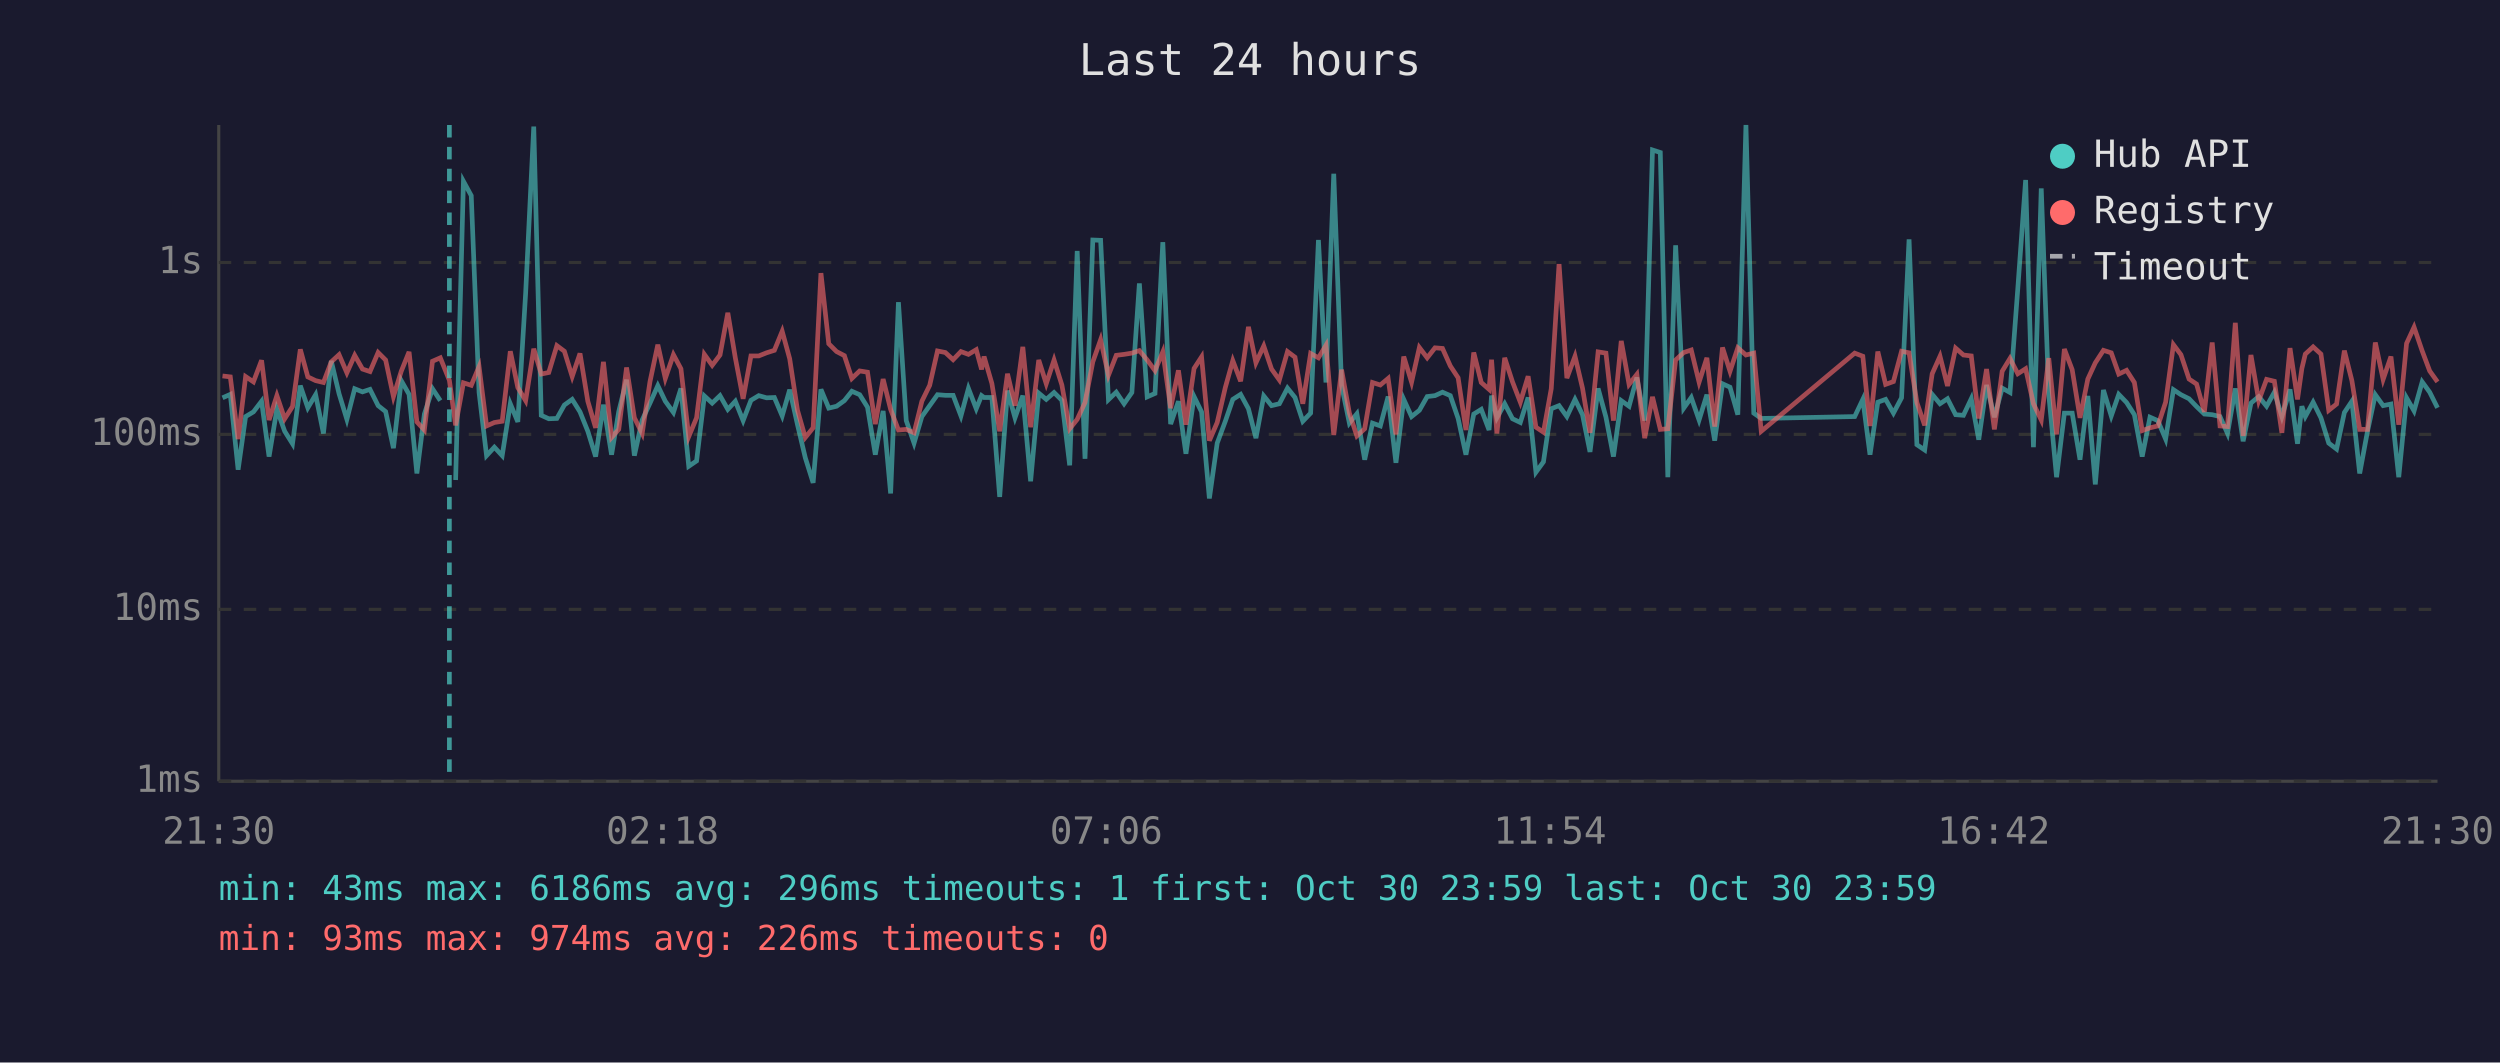
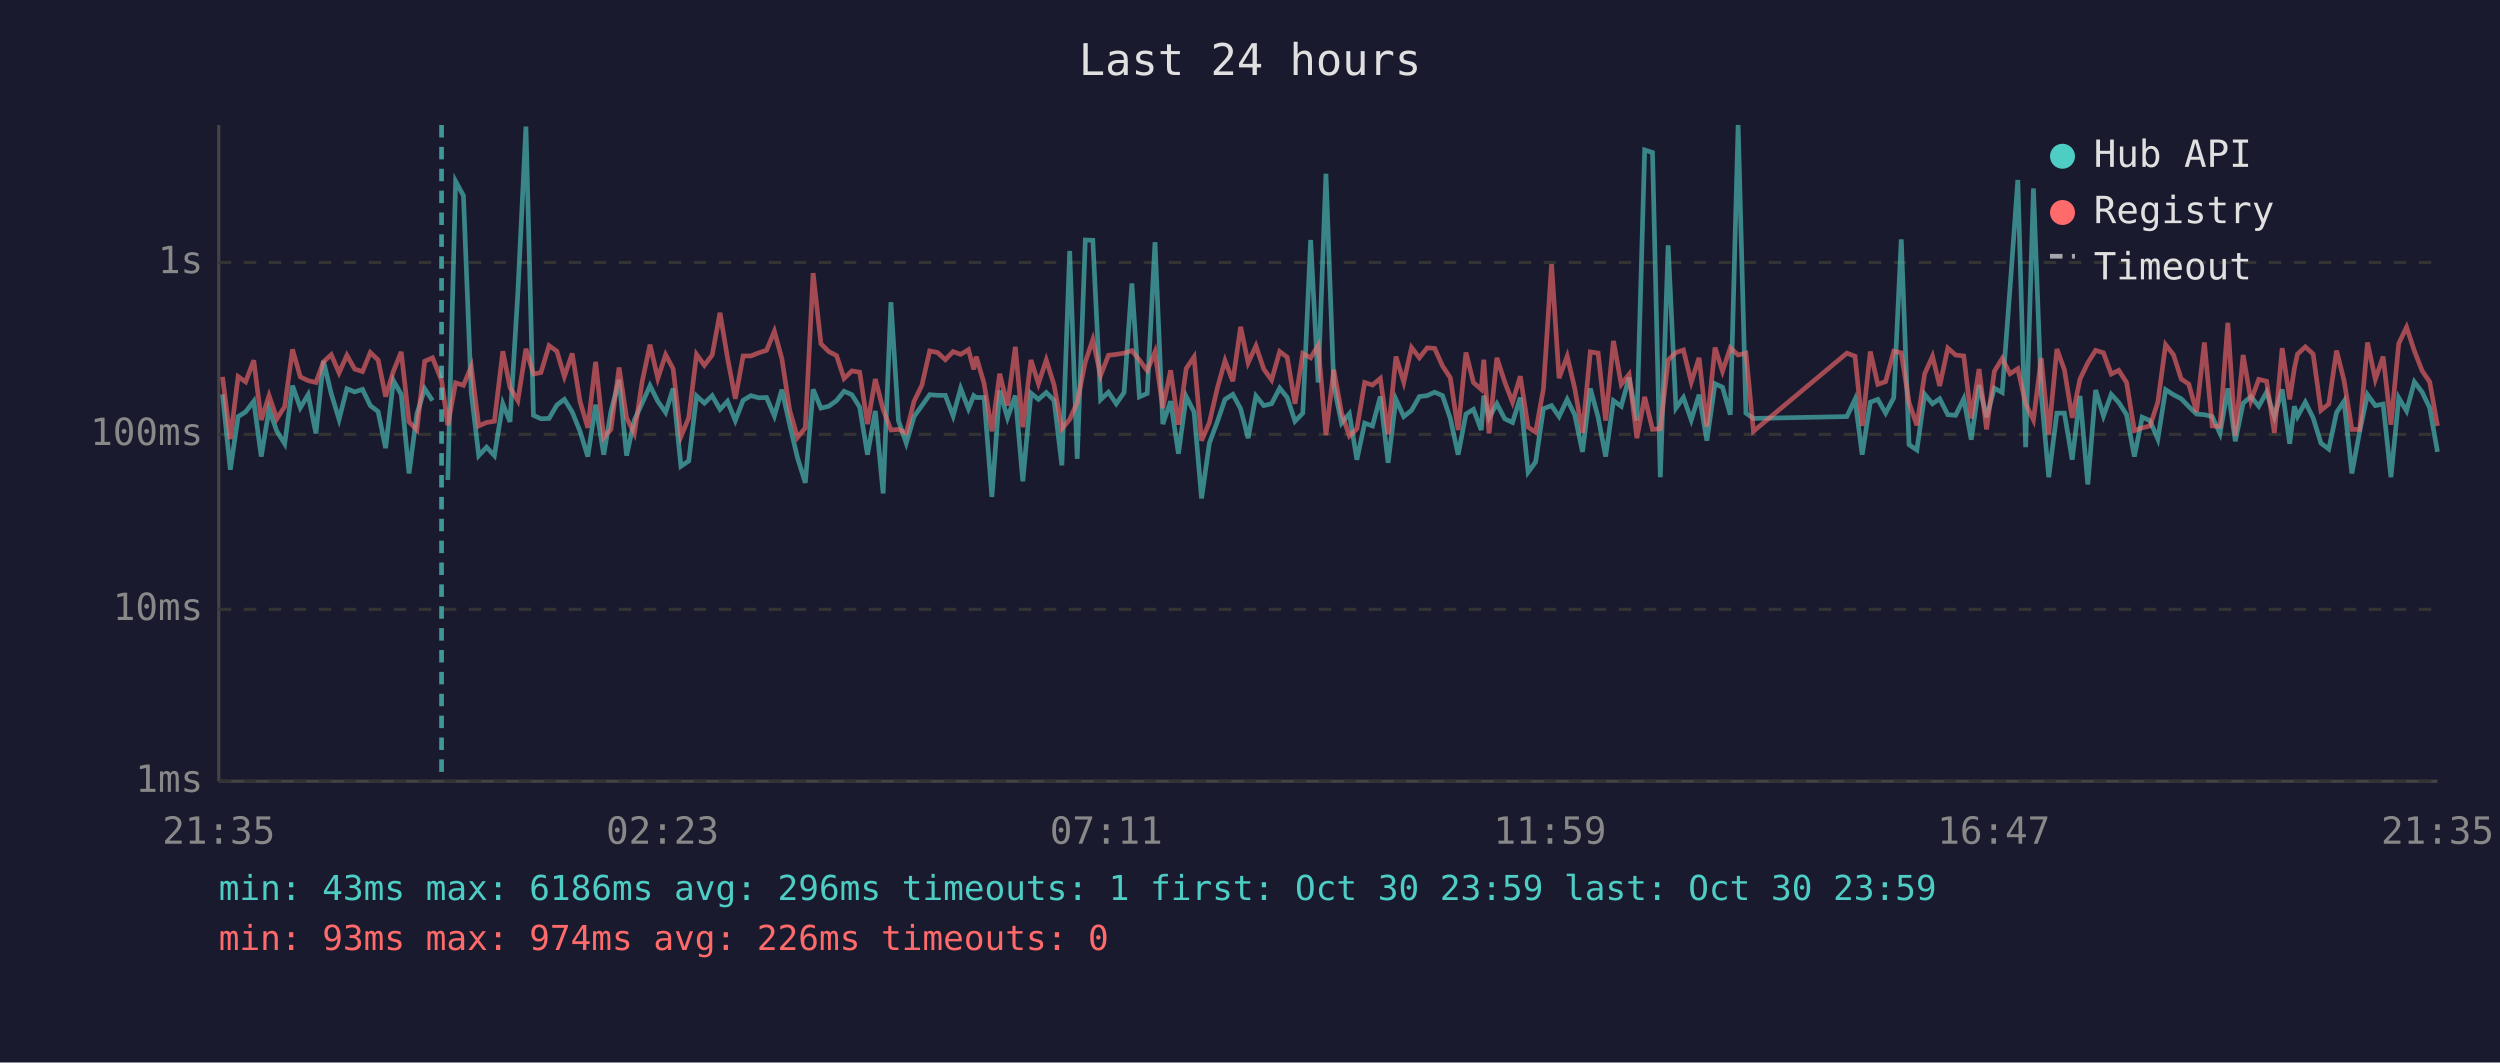
<svg xmlns="http://www.w3.org/2000/svg" viewBox="0 0 800 340" font-family="monospace" font-size="12">
  <rect width="800" height="340" fill="#1a1a2e" />
  <text x="400" y="24" fill="#e0e0e0" font-size="14" text-anchor="middle">Last 24 hours</text>
  <line x1="70" y1="40" x2="70" y2="250" stroke="#444" stroke-width="1" />
  <line x1="70" y1="250" x2="780" y2="250" stroke="#444" stroke-width="1" />
  <line x1="70" y1="250" x2="780" y2="250" stroke="#333" stroke-width="1" stroke-dasharray="4" />
  <text x="65" y="250" fill="#888" text-anchor="end" dominant-baseline="middle">1ms</text>
  <line x1="70" y1="195" x2="780" y2="195" stroke="#333" stroke-width="1" stroke-dasharray="4" />
  <text x="65" y="195" fill="#888" text-anchor="end" dominant-baseline="middle">10ms</text>
  <line x1="70" y1="139" x2="780" y2="139" stroke="#333" stroke-width="1" stroke-dasharray="4" />
  <text x="65" y="139" fill="#888" text-anchor="end" dominant-baseline="middle">100ms</text>
  <line x1="70" y1="84" x2="780" y2="84" stroke="#333" stroke-width="1" stroke-dasharray="4" />
  <text x="65" y="84" fill="#888" text-anchor="end" dominant-baseline="middle">1s</text>
-   <text x="70" y="270" fill="#888" text-anchor="middle">21:30</text>
-   <text x="212" y="270" fill="#888" text-anchor="middle">02:18</text>
-   <text x="354" y="270" fill="#888" text-anchor="middle">07:06</text>
-   <text x="496" y="270" fill="#888" text-anchor="middle">11:54</text>
-   <text x="638" y="270" fill="#888" text-anchor="middle">16:42</text>
-   <text x="780" y="270" fill="#888" text-anchor="middle">21:30</text>
-   <polyline points="71.2,127.3 73.7,126.2 76.2,150.3 78.6,133.3 81.1,131.8 83.7,128.4 86.1,146.1 88.6,131.0 91.1,138.0 93.6,142.0 96.1,123.4 98.5,130.5 101.0,126.3 103.5,138.7 106.0,115.5 108.5,126.0 111.0,134.2 113.5,124.4 116.0,125.4 118.4,124.6 121.0,129.8 123.4,131.7 125.9,143.4 128.4,121.8 130.9,126.2 133.4,151.5 135.8,132.5 138.4,124.4 140.9,128.2" fill="none" stroke="#4ecdc4" stroke-width="1.5" opacity="0.6" />
-   <polyline points="145.8,153.6 148.3,58.0 150.8,62.6 153.3,125.6 155.7,145.8 158.2,143.1 160.7,145.8 163.3,129.2 165.7,135.0 168.2,93.9 170.8,40.5 173.2,132.9 175.6,134.0 178.2,133.9 180.6,129.6 183.1,127.8 185.6,131.8 188.1,138.0 190.6,146.1 193.1,129.5 195.7,145.5 198.0,131.7 200.5,121.5 203.0,145.8 205.5,134.4 208.0,129.0 210.5,123.4 212.9,128.4 215.5,132.0 217.9,124.3 220.4,149.2 222.9,147.5 225.4,126.7 227.9,129.0 230.4,126.6 232.9,131.0 235.3,128.4 237.8,134.6 240.3,128.1 242.8,126.6 245.3,127.3 247.8,127.2 250.3,133.1 252.7,124.7 255.2,135.9 257.7,146.5 260.2,154.5 262.7,124.6 265.2,130.6 267.7,130.0 270.2,128.2 272.6,125.2 275.1,126.3 277.6,130.3 280.1,145.5 282.6,131.5 285.0,157.9 287.5,96.7 290.0,134.6 292.5,141.8 295.0,133.3 297.5,129.8 300.0,126.3 302.5,126.5 305.0,126.5 307.5,133.1 309.9,124.3 312.4,130.8 314.1,126.6 314.9,127.2 317.4,127.2 319.9,159.0 322.4,125.0 324.8,133.7 327.3,126.6 329.8,154.0 332.4,125.8 334.8,127.8 337.3,125.6 339.8,128.1 342.3,148.9 344.7,80.3 347.2,146.8 349.7,76.8 352.2,76.9 354.7,127.9 357.2,125.5 359.7,129.2 362.2,125.6 364.6,90.7 367.1,127.0 369.6,125.9 372.1,77.5 374.6,135.7 377.1,128.4 379.5,145.2 382.1,126.9 384.5,131.8 387.0,159.5 389.5,141.8 392.1,134.8 394.5,127.8 397.0,126.2 399.5,130.8 401.9,140.2 404.4,126.7 406.9,129.8 409.4,129.2 412.0,124.2 414.4,127.2 416.9,134.8 419.4,132.2 421.9,76.8 424.3,122.4 426.8,55.6 429.3,123.3 431.8,135.4 434.2,132.4 436.7,147.1 439.2,135.4 441.7,136.3 444.2,126.9 446.7,148.1 449.2,127.8 451.7,133.3 454.2,131.3 456.7,126.9 459.2,126.6 461.6,125.5 464.1,126.6 466.6,133.9 469.1,145.5 471.6,132.5 474.0,131.0 476.5,137.6 477.3,126.6 479.0,133.7 481.5,129.2 484.0,134.0 486.5,135.2 489.0,127.2 491.5,151.1 493.9,147.8 496.4,130.8 498.9,129.8 501.4,133.3 504.0,127.8 506.4,132.7 508.8,144.6 511.4,124.3 513.9,133.5 516.3,146.1 518.8,128.2 521.3,130.0 523.8,120.8 526.3,134.6 528.8,48.0 531.3,48.8 533.7,152.7 536.2,78.5 538.8,130.6 541.2,127.2 543.7,134.4 546.2,126.3 548.7,141.0 551.2,122.8 553.6,123.9 556.1,132.7 558.7,40.0 561.2,132.2 563.6,133.9 593.5,133.3 596.1,127.8 598.4,145.5 600.9,128.7 603.4,127.8 605.9,132.2 608.5,127.3 610.9,76.6 613.4,142.3 615.9,144.0 618.3,126.2 620.8,129.2 623.2,127.6 625.8,132.7 628.3,132.9 630.8,127.6 633.2,140.7 635.7,123.2 638.2,133.5 640.7,124.2 643.2,125.6 645.7,92.3 648.2,57.6 650.7,143.1 653.2,60.3 655.6,126.2 658.1,152.7 660.6,132.2 663.1,132.2 665.6,147.1 668.1,126.7 670.5,155.0 673.1,124.8 675.6,133.1 678.0,126.2 680.5,128.8 683.0,132.7 685.5,146.1 688.0,133.5 690.5,134.6 693.0,140.5 695.5,124.7 697.9,126.3 700.5,127.6 702.9,130.1 705.4,132.5 707.9,132.7 710.4,133.3 712.8,138.7 715.3,124.3 717.8,141.2 720.3,129.0 722.8,126.9 725.3,130.0 727.8,125.5 730.2,133.3 732.8,124.6 735.2,142.0 736.6,130.0 737.7,133.3 740.2,128.7 742.7,133.7 745.2,141.8 747.7,143.7 750.2,132.0 752.6,128.4 755.1,151.5 757.6,138.0 760.1,126.3 762.6,129.8 765.1,129.3 767.6,152.7 770.1,127.3 772.5,131.5 775.1,122.2 777.5,125.5 780.0,130.5" fill="none" stroke="#4ecdc4" stroke-width="1.5" opacity="0.6" />
-   <polyline points="71.2,120.3 73.7,120.6 76.2,140.5 78.6,120.5 81.1,122.2 83.7,115.3 86.1,134.4 88.6,126.6 91.1,134.0 93.6,130.1 96.1,111.8 98.5,120.6 101.0,121.8 103.5,122.4 106.0,115.8 108.5,113.5 111.0,119.3 113.5,113.7 116.0,118.1 118.4,118.9 121.0,112.8 123.4,115.2 125.9,126.9 128.4,118.8 130.9,112.6 133.4,135.0 135.8,137.6 138.4,115.6 140.9,114.5 143.8,121.7 145.8,136.1 148.3,122.5 150.8,123.3 153.3,117.3 155.7,136.3 158.2,135.2 160.7,134.8 163.3,112.4 165.7,124.0 168.2,128.2 170.8,111.6 173.2,119.7 175.6,119.2 178.2,110.6 180.6,112.4 183.1,120.5 185.6,113.1 188.1,128.4 190.6,136.9 193.1,115.8 195.7,140.0 198.0,137.4 200.5,117.6 203.0,133.7 205.5,138.7 208.0,122.1 210.5,110.3 212.9,121.1 215.5,113.5 217.9,118.0 220.4,139.7 222.9,133.7 225.4,113.4 227.9,116.9 230.4,113.6 232.9,100.1 235.3,114.5 237.8,127.6 240.3,113.9 242.8,113.9 245.3,112.9 247.8,112.1 250.3,106.0 252.7,114.8 255.2,131.3 257.7,140.0 260.2,136.9 262.7,87.4 265.2,110.0 267.7,112.5 270.2,113.8 272.6,121.1 275.1,118.7 277.6,119.1 280.1,135.7 282.6,121.3 285.0,131.0 287.5,137.6 290.0,137.4 292.5,138.5 295.0,128.4 297.5,123.3 300.0,112.3 302.5,112.8 305.0,115.1 307.5,112.5 309.9,113.4 312.4,111.9 314.1,118.2 314.9,114.1 317.4,122.7 319.9,138.0 322.4,119.6 324.8,129.8 327.3,111.0 329.8,136.7 332.4,115.2 334.8,122.8 337.3,115.2 339.8,123.2 342.3,137.2 344.7,134.2 347.2,128.8 349.7,115.8 352.2,108.7 354.7,120.1 357.2,113.7 359.7,113.4 362.2,113.0 364.6,112.2 367.1,115.2 369.6,118.6 372.1,112.6 374.6,130.6 377.1,118.5 379.5,135.9 382.1,117.9 384.5,114.2 387.0,141.0 389.5,135.2 392.1,124.0 394.5,115.4 397.0,122.0 399.5,104.6 401.9,116.1 404.4,110.7 406.9,118.1 409.4,121.6 412.0,112.5 414.4,114.3 416.9,129.2 419.4,113.1 421.9,114.5 424.3,110.5 426.8,139.2 429.3,118.3 431.8,132.2 434.2,139.5 436.7,137.2 439.2,122.4 441.7,123.2 444.2,121.1 446.7,139.0 449.2,114.1 451.7,122.3 454.2,111.2 456.7,114.5 459.2,111.3 461.6,111.5 464.1,117.1 466.6,120.9 469.1,137.6 471.6,112.8 474.0,122.4 476.5,124.6 477.3,115.1 479.0,138.7 481.5,114.5 484.0,122.2 486.5,128.7 489.0,120.4 491.5,136.7 493.9,138.3 496.4,124.4 498.9,84.5 501.4,121.0 504.0,114.0 506.4,124.2 508.8,138.5 511.4,112.6 513.9,113.0 516.3,134.6 518.8,109.1 521.3,123.0 523.8,119.8 526.3,140.2 528.8,127.0 531.3,137.4 533.7,137.2 536.2,115.2 538.8,112.8 541.2,112.0 543.7,122.3 546.2,114.5 548.7,136.5 551.2,111.2 553.6,118.8 556.1,111.3 558.7,113.6 561.2,113.0 563.6,138.0 593.5,113.0 596.1,114.0 598.4,136.3 600.9,112.5 603.4,123.0 605.9,122.1 608.5,112.4 610.9,112.9 613.4,128.8 615.9,136.1 618.3,119.6 620.8,114.0 623.2,123.5 625.8,111.4 628.3,113.6 630.8,113.9 633.2,133.9 635.7,118.1 638.2,137.4 640.7,118.8 643.2,114.7 645.7,119.6 648.2,118.0 650.7,129.2 653.2,134.4 655.6,114.6 658.1,139.0 660.6,111.7 663.1,118.3 665.6,133.7 668.1,121.3 670.5,116.1 673.1,112.1 675.6,112.9 678.0,119.7 680.5,118.5 683.0,122.4 685.5,137.8 688.0,136.9 690.5,136.3 693.0,128.7 695.5,110.3 697.9,113.5 700.5,121.3 702.9,122.9 705.4,131.8 707.9,109.6 710.4,136.3 712.8,136.5 715.3,103.3 717.8,139.5 720.3,113.6 722.8,128.2 725.3,121.4 727.8,122.0 730.2,138.5 732.8,111.4 735.2,127.8 736.6,117.9 737.7,113.3 740.2,111.0 742.7,113.3 745.2,131.3 747.7,129.3 750.2,112.2 752.6,121.8 755.1,137.4 757.6,137.4 760.1,109.6 762.6,121.4 765.1,114.1 767.6,135.9 770.1,109.9 772.5,104.7 775.1,112.3 777.5,118.7 780.0,122.2" fill="none" stroke="#ff6b6b" stroke-width="1.5" opacity="0.6" />
-   <line x1="143.8" y1="40" x2="143.8" y2="250" stroke="#4ecdc4" stroke-width="1.5" stroke-dasharray="4,3" opacity="0.7" />
+   <text x="70" y="270" fill="#888" text-anchor="middle">21:35</text>
+   <text x="212" y="270" fill="#888" text-anchor="middle">02:23</text>
+   <text x="354" y="270" fill="#888" text-anchor="middle">07:11</text>
+   <text x="496" y="270" fill="#888" text-anchor="middle">11:59</text>
+   <text x="638" y="270" fill="#888" text-anchor="middle">16:47</text>
+   <text x="780" y="270" fill="#888" text-anchor="middle">21:35</text>
+   <polyline points="71.2,126.2 73.7,150.3 76.2,133.3 78.6,131.8 81.2,128.4 83.6,146.1 86.1,131.0 88.6,138.0 91.1,142.0 93.6,123.4 96.1,130.5 98.6,126.3 101.1,138.7 103.5,115.5 106.0,126.0 108.5,134.2 111.0,124.4 113.5,125.4 116.0,124.6 118.5,129.8 121.0,131.7 123.4,143.4 125.9,121.8 128.4,126.2 130.9,151.5 133.4,132.5 135.9,124.4 138.4,128.2" fill="none" stroke="#4ecdc4" stroke-width="1.5" opacity="0.6" />
+   <polyline points="143.3,153.6 145.8,58.0 148.3,62.6 150.8,125.6 153.2,145.8 155.7,143.1 158.2,145.8 160.9,129.2 163.2,135.0 165.7,93.9 168.3,40.5 170.7,132.9 173.1,134.0 175.7,133.9 178.2,129.6 180.6,127.8 183.1,131.8 185.6,138.0 188.1,146.1 190.6,129.5 193.2,145.5 195.5,131.7 198.1,121.5 200.5,145.8 203.0,134.4 205.5,129.0 208.0,123.4 210.5,128.4 213.0,132.0 215.4,124.3 217.9,149.2 220.4,147.5 222.9,126.7 225.4,129.0 227.9,126.6 230.4,131.0 232.8,128.4 235.3,134.6 237.8,128.1 240.3,126.6 242.8,127.3 245.3,127.2 247.8,133.1 250.2,124.7 252.7,135.9 255.2,146.5 257.7,154.5 260.2,124.6 262.7,130.6 265.2,130.0 267.7,128.2 270.1,125.2 272.6,126.3 275.1,130.3 277.6,145.5 280.1,131.5 282.6,157.9 285.1,96.7 287.5,134.6 290.0,141.8 292.5,133.3 295.0,129.8 297.5,126.3 300.0,126.5 302.5,126.5 305.0,133.1 307.4,124.3 309.9,130.8 311.6,126.6 312.4,127.2 314.9,127.2 317.4,159.0 319.9,125.0 322.4,133.7 324.9,126.6 327.3,154.0 329.9,125.8 332.3,127.8 334.8,125.6 337.3,128.1 339.8,148.9 342.3,80.3 344.7,146.8 347.3,76.8 349.7,76.9 352.2,127.9 354.7,125.5 357.2,129.2 359.7,125.6 362.2,90.7 364.6,127.0 367.1,125.9 369.6,77.5 372.1,135.7 374.6,128.4 377.1,145.2 379.6,126.9 382.1,131.8 384.5,159.5 387.0,141.8 389.6,134.8 392.0,127.8 394.5,126.2 397.0,130.8 399.4,140.2 401.9,126.7 404.4,129.8 406.9,129.2 409.5,124.2 411.9,127.2 414.4,134.8 416.9,132.2 419.4,76.8 421.8,122.4 424.3,55.6 426.8,123.3 429.3,135.4 431.8,132.4 434.2,147.1 436.7,135.4 439.2,136.3 441.7,126.9 444.2,148.1 446.7,127.8 449.2,133.3 451.7,131.3 454.2,126.9 456.7,126.6 459.1,125.5 461.6,126.6 464.1,133.9 466.6,145.5 469.1,132.5 471.5,131.0 474.0,137.6 474.8,126.6 476.5,133.7 479.0,129.2 481.5,134.0 484.0,135.2 486.5,127.2 489.0,151.1 491.4,147.8 493.9,130.8 496.5,129.8 498.9,133.3 501.5,127.8 503.9,132.7 506.4,144.6 508.9,124.3 511.4,133.5 513.8,146.1 516.3,128.2 518.8,130.0 521.3,120.8 523.8,134.6 526.3,48.0 528.8,48.8 531.3,152.7 533.8,78.5 536.3,130.6 538.7,127.2 541.2,134.4 543.7,126.3 546.2,141.0 548.8,122.8 551.2,123.9 553.7,132.7 556.2,40.0 558.7,132.2 561.1,133.9 591.0,133.3 593.6,127.8 595.9,145.5 598.5,128.7 600.9,127.8 603.4,132.2 606.0,127.3 608.4,76.6 610.9,142.3 613.4,144.0 615.9,126.2 618.4,129.2 620.7,127.6 623.3,132.7 625.8,132.9 628.4,127.6 630.8,140.7 633.3,123.2 635.7,133.5 638.2,124.2 640.7,125.6 643.2,92.3 645.7,57.6 648.2,143.1 650.7,60.3 653.2,126.2 655.6,152.7 658.2,132.2 660.6,132.2 663.1,147.1 665.6,126.7 668.1,155.0 670.6,124.8 673.1,133.1 675.6,126.2 678.0,128.8 680.5,132.7 683.0,146.1 685.5,133.5 688.0,134.6 690.5,140.5 693.0,124.7 695.5,126.3 698.0,127.6 700.4,130.1 702.9,132.5 705.4,132.7 707.9,133.3 710.4,138.7 712.9,124.3 715.3,141.2 717.8,129.0 720.3,126.9 722.8,130.0 725.3,125.5 727.8,133.3 730.3,124.6 732.7,142.0 734.2,130.0 735.2,133.3 737.7,128.7 740.2,133.7 742.7,141.8 745.2,143.7 747.7,132.0 750.1,128.4 752.6,151.5 755.1,138.0 757.6,126.3 760.1,129.8 762.6,129.3 765.1,152.7 767.6,127.3 770.1,131.5 772.6,122.2 775.1,125.5 777.5,130.5 780.0,144.6" fill="none" stroke="#4ecdc4" stroke-width="1.5" opacity="0.6" />
+   <polyline points="71.2,120.6 73.7,140.5 76.2,120.5 78.6,122.2 81.2,115.3 83.6,134.4 86.1,126.6 88.6,134.0 91.1,130.1 93.6,111.8 96.1,120.6 98.6,121.8 101.1,122.4 103.5,115.8 106.0,113.5 108.5,119.3 111.0,113.7 113.5,118.1 116.0,118.9 118.5,112.8 121.0,115.2 123.4,126.9 125.9,118.8 128.4,112.6 130.9,135.0 133.4,137.6 135.9,115.6 138.4,114.5 141.3,121.7 143.3,136.1 145.8,122.5 148.3,123.3 150.8,117.3 153.2,136.3 155.7,135.2 158.2,134.8 160.9,112.4 163.2,124.0 165.7,128.2 168.3,111.6 170.7,119.7 173.1,119.2 175.7,110.6 178.2,112.4 180.6,120.5 183.1,113.1 185.6,128.4 188.1,136.9 190.6,115.8 193.2,140.0 195.5,137.4 198.1,117.6 200.5,133.7 203.0,138.7 205.5,122.1 208.0,110.3 210.5,121.1 213.0,113.5 215.4,118.0 217.9,139.7 220.4,133.7 222.9,113.4 225.4,116.9 227.9,113.6 230.4,100.1 232.8,114.5 235.3,127.6 237.8,113.9 240.3,113.9 242.8,112.9 245.3,112.1 247.8,106.0 250.2,114.8 252.7,131.3 255.2,140.0 257.7,136.9 260.2,87.4 262.7,110.0 265.2,112.5 267.7,113.8 270.1,121.1 272.6,118.7 275.1,119.1 277.6,135.7 280.1,121.3 282.6,131.0 285.1,137.6 287.5,137.4 290.0,138.5 292.5,128.4 295.0,123.3 297.5,112.3 300.0,112.8 302.5,115.1 305.0,112.5 307.4,113.4 309.9,111.9 311.6,118.2 312.4,114.1 314.9,122.7 317.4,138.0 319.9,119.6 322.4,129.8 324.9,111.0 327.3,136.7 329.9,115.2 332.3,122.8 334.8,115.2 337.3,123.2 339.8,137.2 342.3,134.2 344.7,128.8 347.3,115.8 349.7,108.7 352.2,120.1 354.7,113.7 357.2,113.4 359.7,113.0 362.2,112.2 364.6,115.2 367.1,118.6 369.6,112.6 372.1,130.6 374.6,118.5 377.1,135.9 379.6,117.9 382.1,114.2 384.5,141.0 387.0,135.2 389.6,124.0 392.0,115.4 394.5,122.0 397.0,104.6 399.4,116.1 401.9,110.7 404.4,118.1 406.9,121.6 409.5,112.5 411.9,114.3 414.4,129.2 416.9,113.1 419.4,114.5 421.8,110.5 424.3,139.2 426.8,118.3 429.3,132.2 431.8,139.5 434.2,137.2 436.7,122.4 439.2,123.2 441.7,121.1 444.2,139.0 446.7,114.1 449.2,122.3 451.7,111.2 454.2,114.5 456.7,111.3 459.1,111.5 461.6,117.1 464.1,120.9 466.6,137.6 469.1,112.8 471.5,122.4 474.0,124.6 474.8,115.1 476.5,138.7 479.0,114.5 481.5,122.2 484.0,128.7 486.5,120.4 489.0,136.7 491.4,138.3 493.9,124.4 496.5,84.5 498.9,121.0 501.5,114.0 503.9,124.2 506.4,138.5 508.9,112.6 511.4,113.0 513.8,134.6 516.3,109.1 518.8,123.0 521.3,119.8 523.8,140.2 526.3,127.0 528.8,137.4 531.3,137.2 533.8,115.2 536.3,112.8 538.7,112.0 541.2,122.3 543.7,114.5 546.2,136.5 548.8,111.2 551.2,118.8 553.7,111.3 556.2,113.6 558.7,113.0 561.1,138.0 591.0,113.0 593.6,114.0 595.9,136.3 598.5,112.5 600.9,123.0 603.4,122.1 606.0,112.4 608.4,112.9 610.9,128.8 613.4,136.1 615.9,119.6 618.4,114.0 620.7,123.5 623.3,111.4 625.8,113.6 628.4,113.9 630.8,133.9 633.3,118.1 635.7,137.4 638.2,118.8 640.7,114.7 643.2,119.6 645.7,118.0 648.2,129.2 650.7,134.4 653.2,114.6 655.6,139.0 658.2,111.7 660.6,118.3 663.1,133.7 665.6,121.3 668.1,116.1 670.6,112.1 673.1,112.9 675.6,119.7 678.0,118.5 680.5,122.4 683.0,137.8 685.5,136.9 688.0,136.3 690.5,128.7 693.0,110.3 695.5,113.5 698.0,121.3 700.4,122.9 702.9,131.8 705.4,109.6 707.9,136.3 710.4,136.5 712.9,103.3 715.3,139.5 717.8,113.6 720.3,128.2 722.8,121.4 725.3,122.0 727.8,138.5 730.3,111.4 732.7,127.8 734.2,117.9 735.2,113.3 737.7,111.0 740.2,113.3 742.7,131.3 745.2,129.3 747.7,112.2 750.1,121.8 752.6,137.4 755.1,137.4 757.6,109.6 760.1,121.4 762.6,114.1 765.1,135.9 767.6,109.9 770.1,104.7 772.6,112.3 775.1,118.7 777.5,122.2 780.0,136.3" fill="none" stroke="#ff6b6b" stroke-width="1.5" opacity="0.6" />
+   <line x1="141.3" y1="40" x2="141.3" y2="250" stroke="#4ecdc4" stroke-width="1.5" stroke-dasharray="4,3" opacity="0.7" />
  <circle cx="660" cy="50" r="4" fill="#4ecdc4" />
  <text x="670" y="50" fill="#e0e0e0" dominant-baseline="middle">Hub API</text>
  <circle cx="660" cy="68" r="4" fill="#ff6b6b" />
  <text x="670" y="68" fill="#e0e0e0" dominant-baseline="middle">Registry</text>
  <line x1="656" y1="82" x2="664" y2="82" stroke="#e0e0e0" stroke-width="1.5" stroke-dasharray="4,3" opacity="0.7" />
  <text x="670" y="86" fill="#e0e0e0" dominant-baseline="middle">Timeout</text>
  <text x="70" y="288" fill="#4ecdc4" font-size="11">min: 43ms  max: 6186ms  avg: 296ms  timeouts: 1  first: Oct 30 23:59  last: Oct 30 23:59</text>
  <text x="70" y="304" fill="#ff6b6b" font-size="11">min: 93ms  max: 974ms  avg: 226ms  timeouts: 0</text>
</svg>
